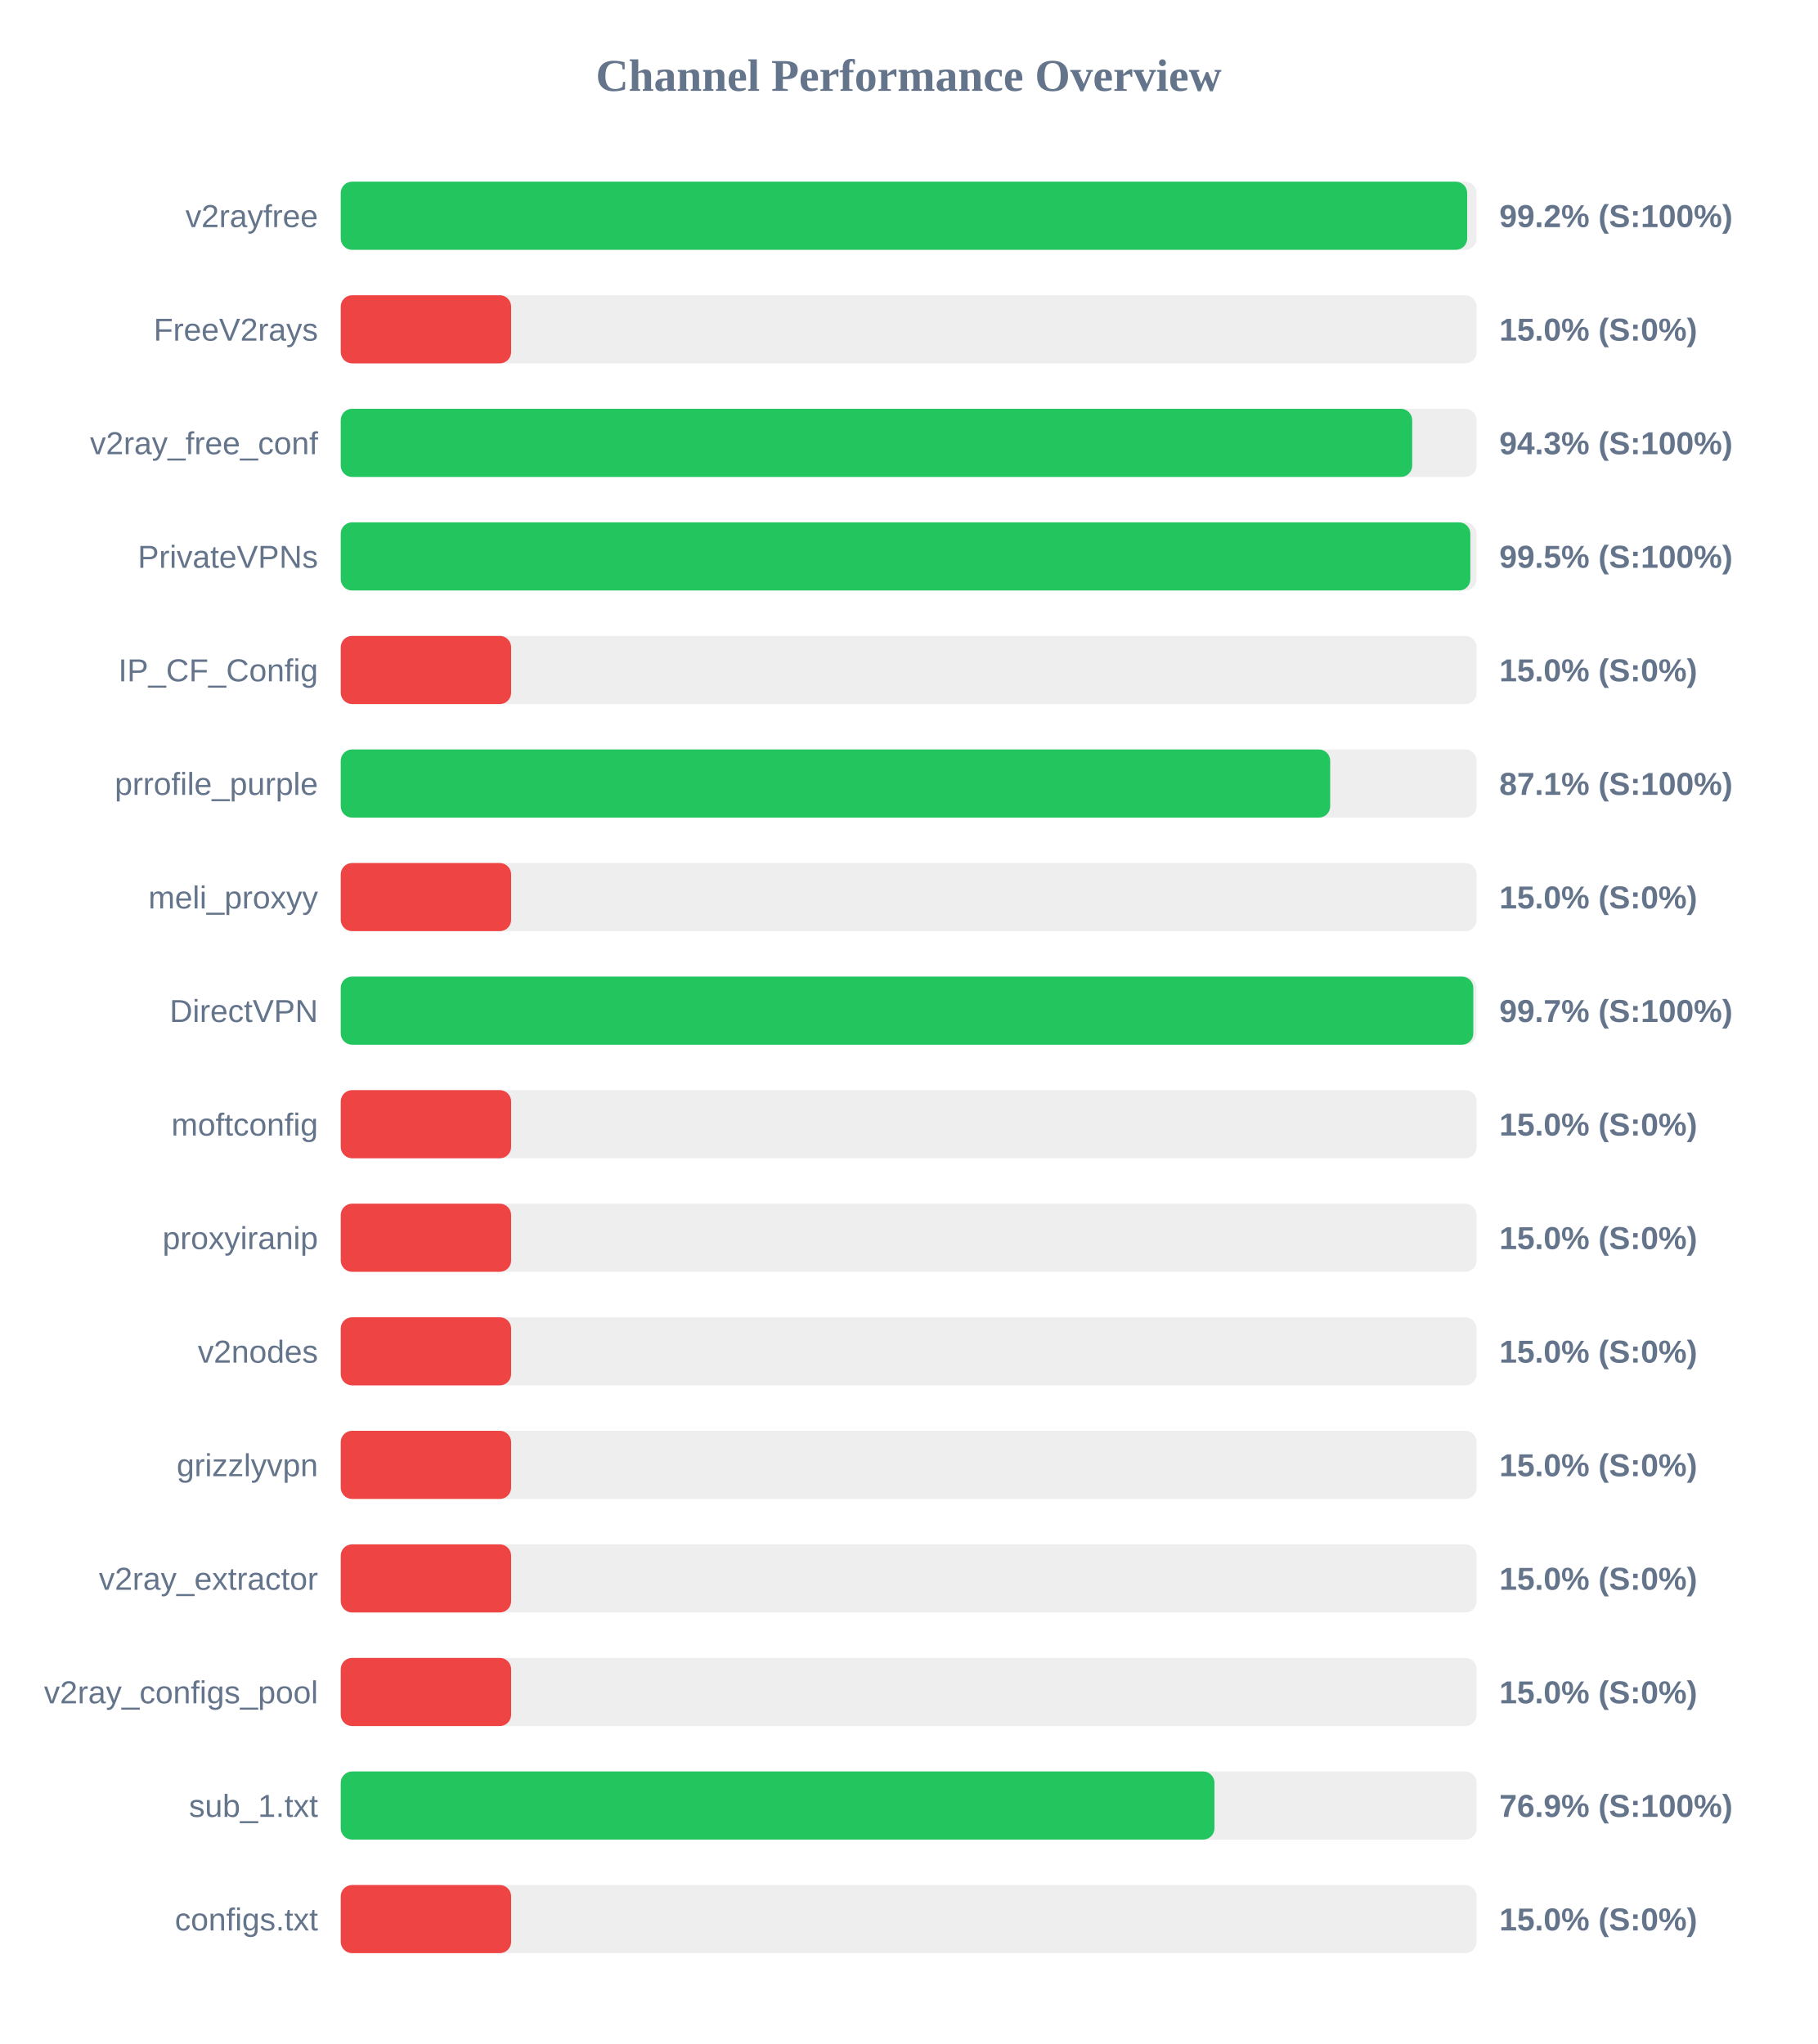
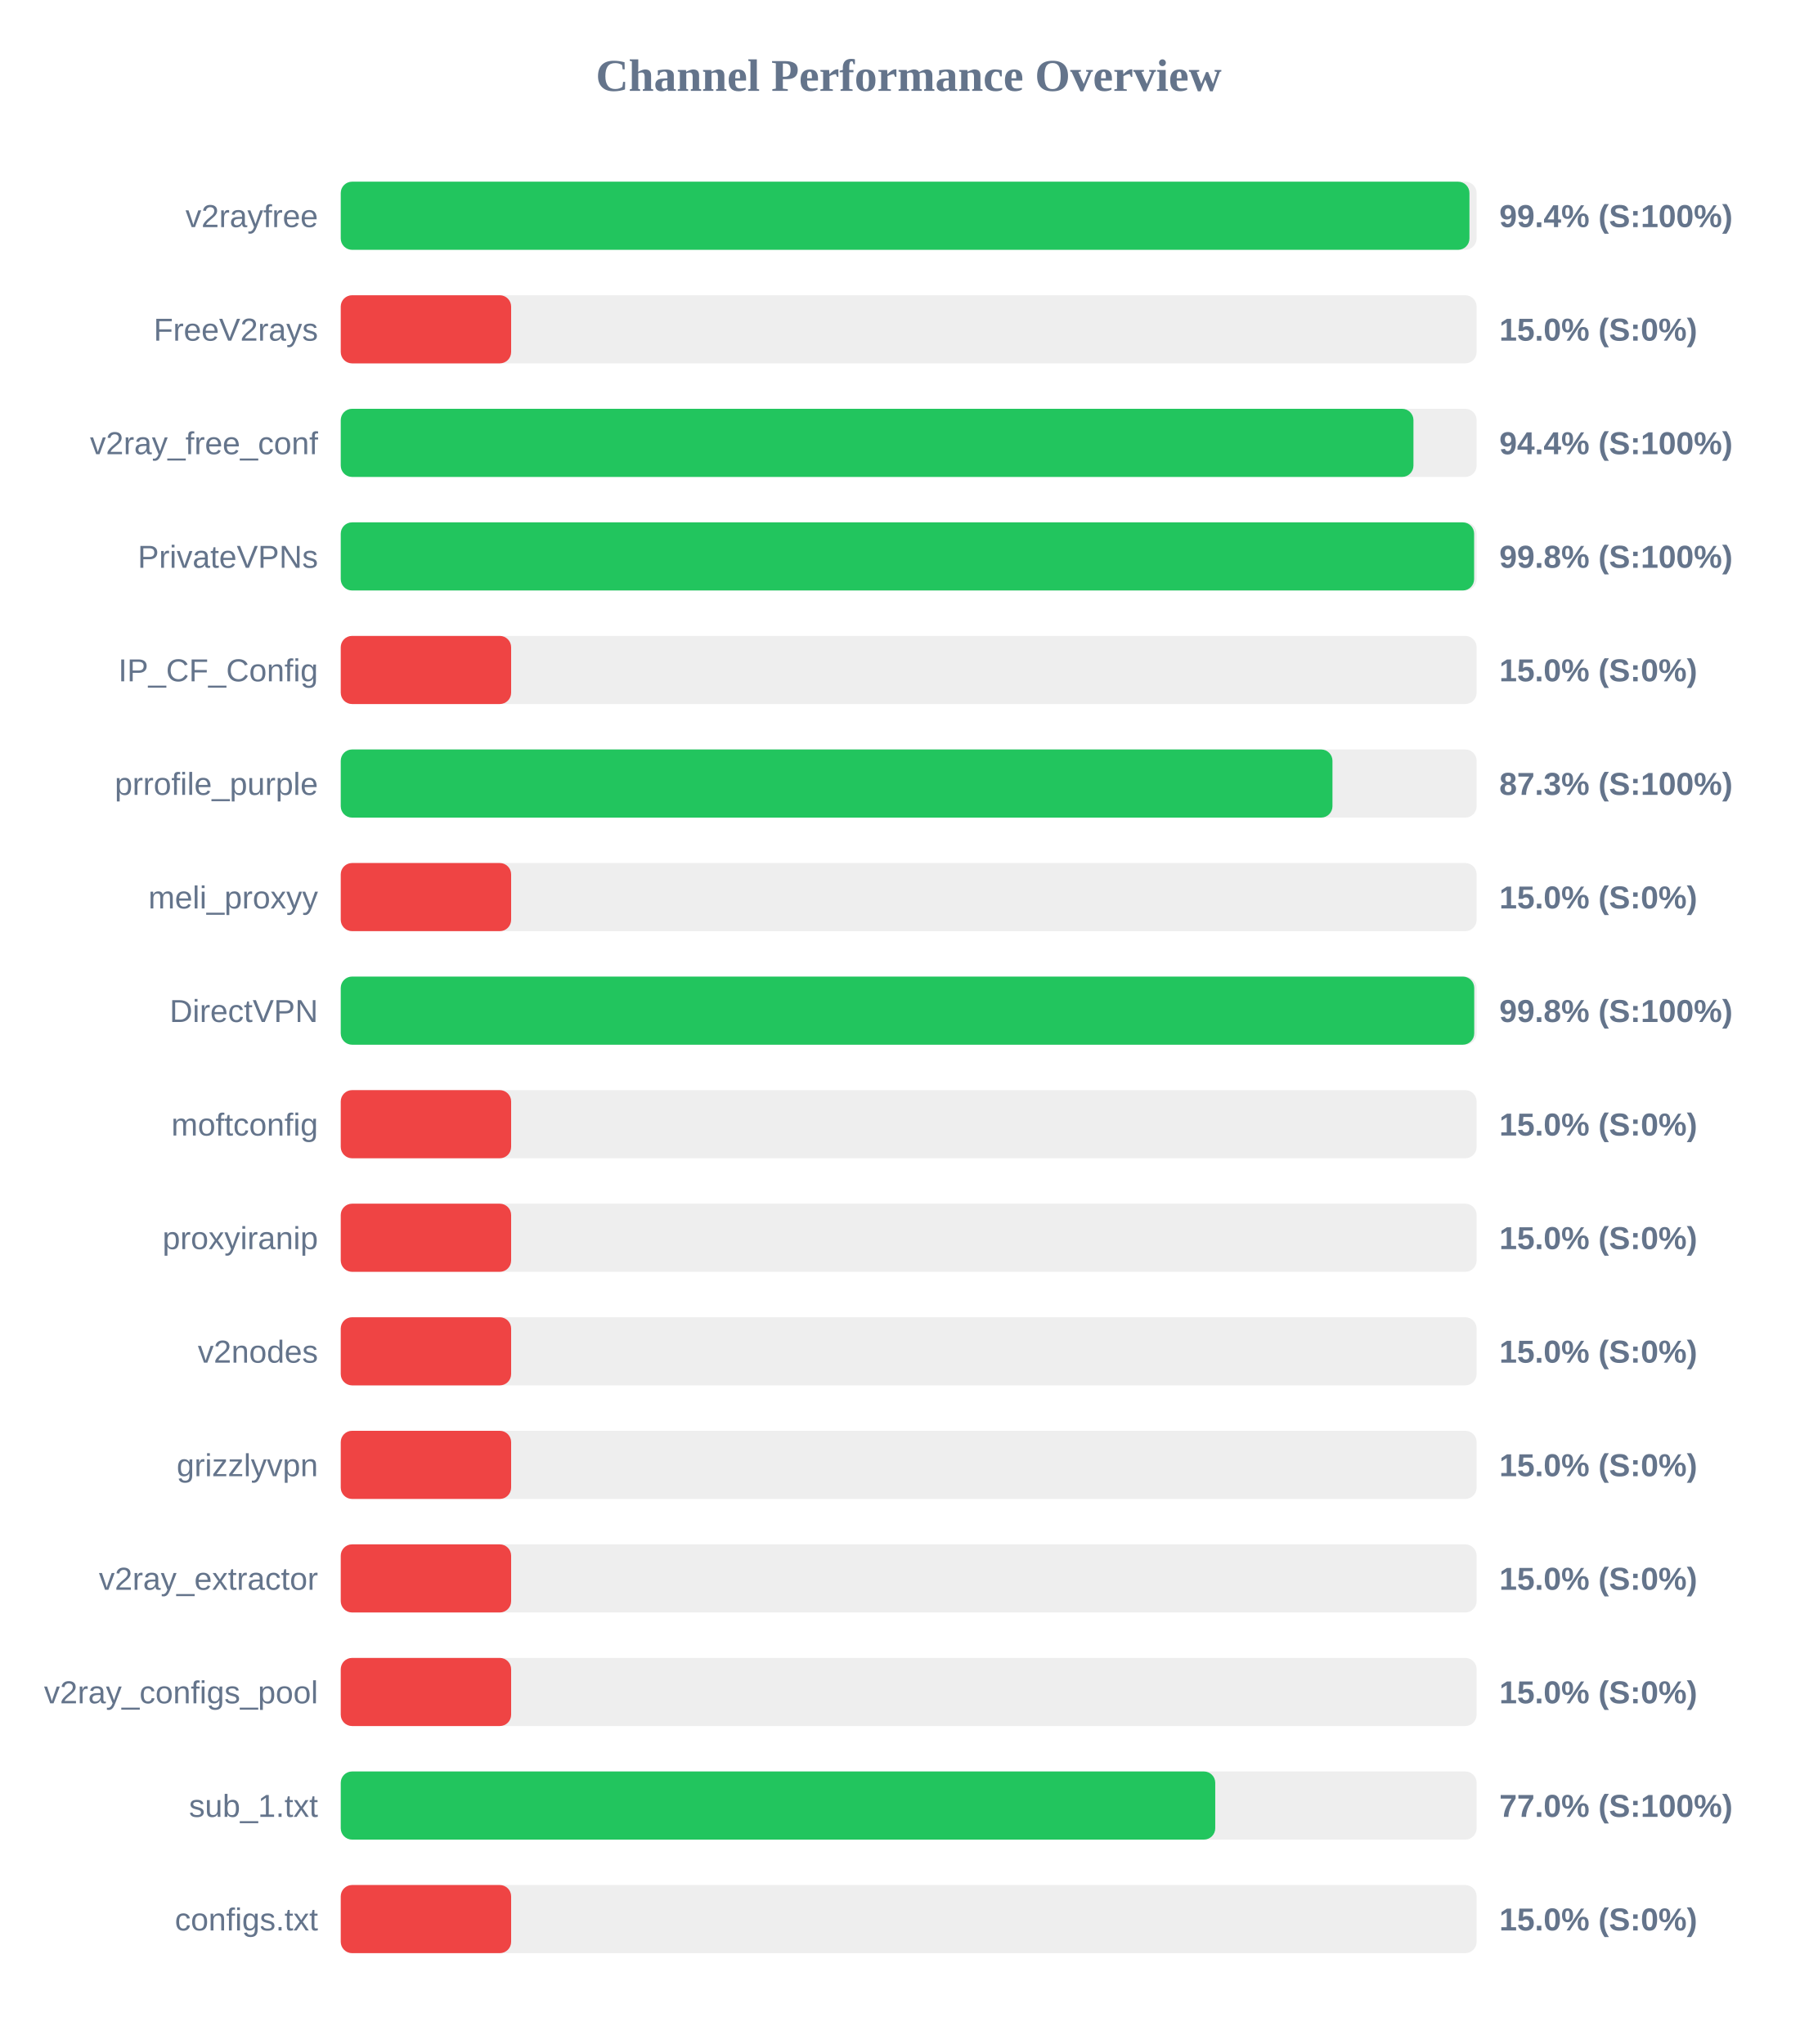
<svg xmlns="http://www.w3.org/2000/svg" width="800" height="900" version="1.1">
  <style>
        .row { font: 14px Arial; fill: #64748b; }
        .score { font: bold 14px Arial; fill: #64748b; }
    </style>
  <text x="400" y="40" text-anchor="middle" font-size="20px" font-weight="bold" fill="#64748b">Channel Performance Overview</text>
  <rect x="150" y="80" width="500" height="30" fill="#eee" rx="5" />
-   <rect x="150" y="80" width="495.85" height="30" fill="#22c55e" rx="5" />
+   <rect x="150" y="80" width="496.85" height="30" fill="#22c55e" rx="5" />
  <text x="140" y="100" text-anchor="end" class="row">v2rayfree</text>
-   <text x="660" y="100" text-anchor="start" class="score">99.2% (S:100%)</text>
+   <text x="660" y="100" text-anchor="start" class="score">99.4% (S:100%)</text>
  <rect x="150" y="130" width="500" height="30" fill="#eee" rx="5" />
  <rect x="150" y="130" width="75.0" height="30" fill="#ef4444" rx="5" />
  <text x="140" y="150" text-anchor="end" class="row">FreeV2rays</text>
  <text x="660" y="150" text-anchor="start" class="score">15.0% (S:0%)</text>
  <rect x="150" y="180" width="500" height="30" fill="#eee" rx="5" />
-   <rect x="150" y="180" width="471.65" height="30" fill="#22c55e" rx="5" />
+   <rect x="150" y="180" width="472.2" height="30" fill="#22c55e" rx="5" />
  <text x="140" y="200" text-anchor="end" class="row">v2ray_free_conf</text>
-   <text x="660" y="200" text-anchor="start" class="score">94.3% (S:100%)</text>
+   <text x="660" y="200" text-anchor="start" class="score">94.4% (S:100%)</text>
  <rect x="150" y="230" width="500" height="30" fill="#eee" rx="5" />
-   <rect x="150" y="230" width="497.25" height="30" fill="#22c55e" rx="5" />
+   <rect x="150" y="230" width="498.9" height="30" fill="#22c55e" rx="5" />
  <text x="140" y="250" text-anchor="end" class="row">PrivateVPNs</text>
-   <text x="660" y="250" text-anchor="start" class="score">99.5% (S:100%)</text>
+   <text x="660" y="250" text-anchor="start" class="score">99.8% (S:100%)</text>
  <rect x="150" y="280" width="500" height="30" fill="#eee" rx="5" />
  <rect x="150" y="280" width="75.0" height="30" fill="#ef4444" rx="5" />
  <text x="140" y="300" text-anchor="end" class="row">IP_CF_Config</text>
  <text x="660" y="300" text-anchor="start" class="score">15.0% (S:0%)</text>
  <rect x="150" y="330" width="500" height="30" fill="#eee" rx="5" />
-   <rect x="150" y="330" width="435.55" height="30" fill="#22c55e" rx="5" />
+   <rect x="150" y="330" width="436.55" height="30" fill="#22c55e" rx="5" />
  <text x="140" y="350" text-anchor="end" class="row">prrofile_purple</text>
-   <text x="660" y="350" text-anchor="start" class="score">87.1% (S:100%)</text>
+   <text x="660" y="350" text-anchor="start" class="score">87.3% (S:100%)</text>
  <rect x="150" y="380" width="500" height="30" fill="#eee" rx="5" />
  <rect x="150" y="380" width="75.0" height="30" fill="#ef4444" rx="5" />
  <text x="140" y="400" text-anchor="end" class="row">meli_proxyy</text>
  <text x="660" y="400" text-anchor="start" class="score">15.0% (S:0%)</text>
  <rect x="150" y="430" width="500" height="30" fill="#eee" rx="5" />
-   <rect x="150" y="430" width="498.55" height="30" fill="#22c55e" rx="5" />
+   <rect x="150" y="430" width="498.95" height="30" fill="#22c55e" rx="5" />
  <text x="140" y="450" text-anchor="end" class="row">DirectVPN</text>
-   <text x="660" y="450" text-anchor="start" class="score">99.7% (S:100%)</text>
+   <text x="660" y="450" text-anchor="start" class="score">99.8% (S:100%)</text>
  <rect x="150" y="480" width="500" height="30" fill="#eee" rx="5" />
  <rect x="150" y="480" width="75.0" height="30" fill="#ef4444" rx="5" />
  <text x="140" y="500" text-anchor="end" class="row">moftconfig</text>
  <text x="660" y="500" text-anchor="start" class="score">15.0% (S:0%)</text>
  <rect x="150" y="530" width="500" height="30" fill="#eee" rx="5" />
  <rect x="150" y="530" width="75.0" height="30" fill="#ef4444" rx="5" />
  <text x="140" y="550" text-anchor="end" class="row">proxyiranip</text>
  <text x="660" y="550" text-anchor="start" class="score">15.0% (S:0%)</text>
  <rect x="150" y="580" width="500" height="30" fill="#eee" rx="5" />
  <rect x="150" y="580" width="75.0" height="30" fill="#ef4444" rx="5" />
  <text x="140" y="600" text-anchor="end" class="row">v2nodes</text>
  <text x="660" y="600" text-anchor="start" class="score">15.0% (S:0%)</text>
  <rect x="150" y="630" width="500" height="30" fill="#eee" rx="5" />
  <rect x="150" y="630" width="75.0" height="30" fill="#ef4444" rx="5" />
  <text x="140" y="650" text-anchor="end" class="row">grizzlyvpn</text>
  <text x="660" y="650" text-anchor="start" class="score">15.0% (S:0%)</text>
  <rect x="150" y="680" width="500" height="30" fill="#eee" rx="5" />
  <rect x="150" y="680" width="75.0" height="30" fill="#ef4444" rx="5" />
  <text x="140" y="700" text-anchor="end" class="row">v2ray_extractor</text>
  <text x="660" y="700" text-anchor="start" class="score">15.0% (S:0%)</text>
  <rect x="150" y="730" width="500" height="30" fill="#eee" rx="5" />
  <rect x="150" y="730" width="75.0" height="30" fill="#ef4444" rx="5" />
  <text x="140" y="750" text-anchor="end" class="row">v2ray_configs_pool</text>
  <text x="660" y="750" text-anchor="start" class="score">15.0% (S:0%)</text>
  <rect x="150" y="780" width="500" height="30" fill="#eee" rx="5" />
-   <rect x="150" y="780" width="384.6" height="30" fill="#22c55e" rx="5" />
+   <rect x="150" y="780" width="384.95" height="30" fill="#22c55e" rx="5" />
  <text x="140" y="800" text-anchor="end" class="row">sub_1.txt</text>
-   <text x="660" y="800" text-anchor="start" class="score">76.9% (S:100%)</text>
+   <text x="660" y="800" text-anchor="start" class="score">77.0% (S:100%)</text>
  <rect x="150" y="830" width="500" height="30" fill="#eee" rx="5" />
  <rect x="150" y="830" width="75.0" height="30" fill="#ef4444" rx="5" />
  <text x="140" y="850" text-anchor="end" class="row">configs.txt</text>
  <text x="660" y="850" text-anchor="start" class="score">15.0% (S:0%)</text>
</svg>
